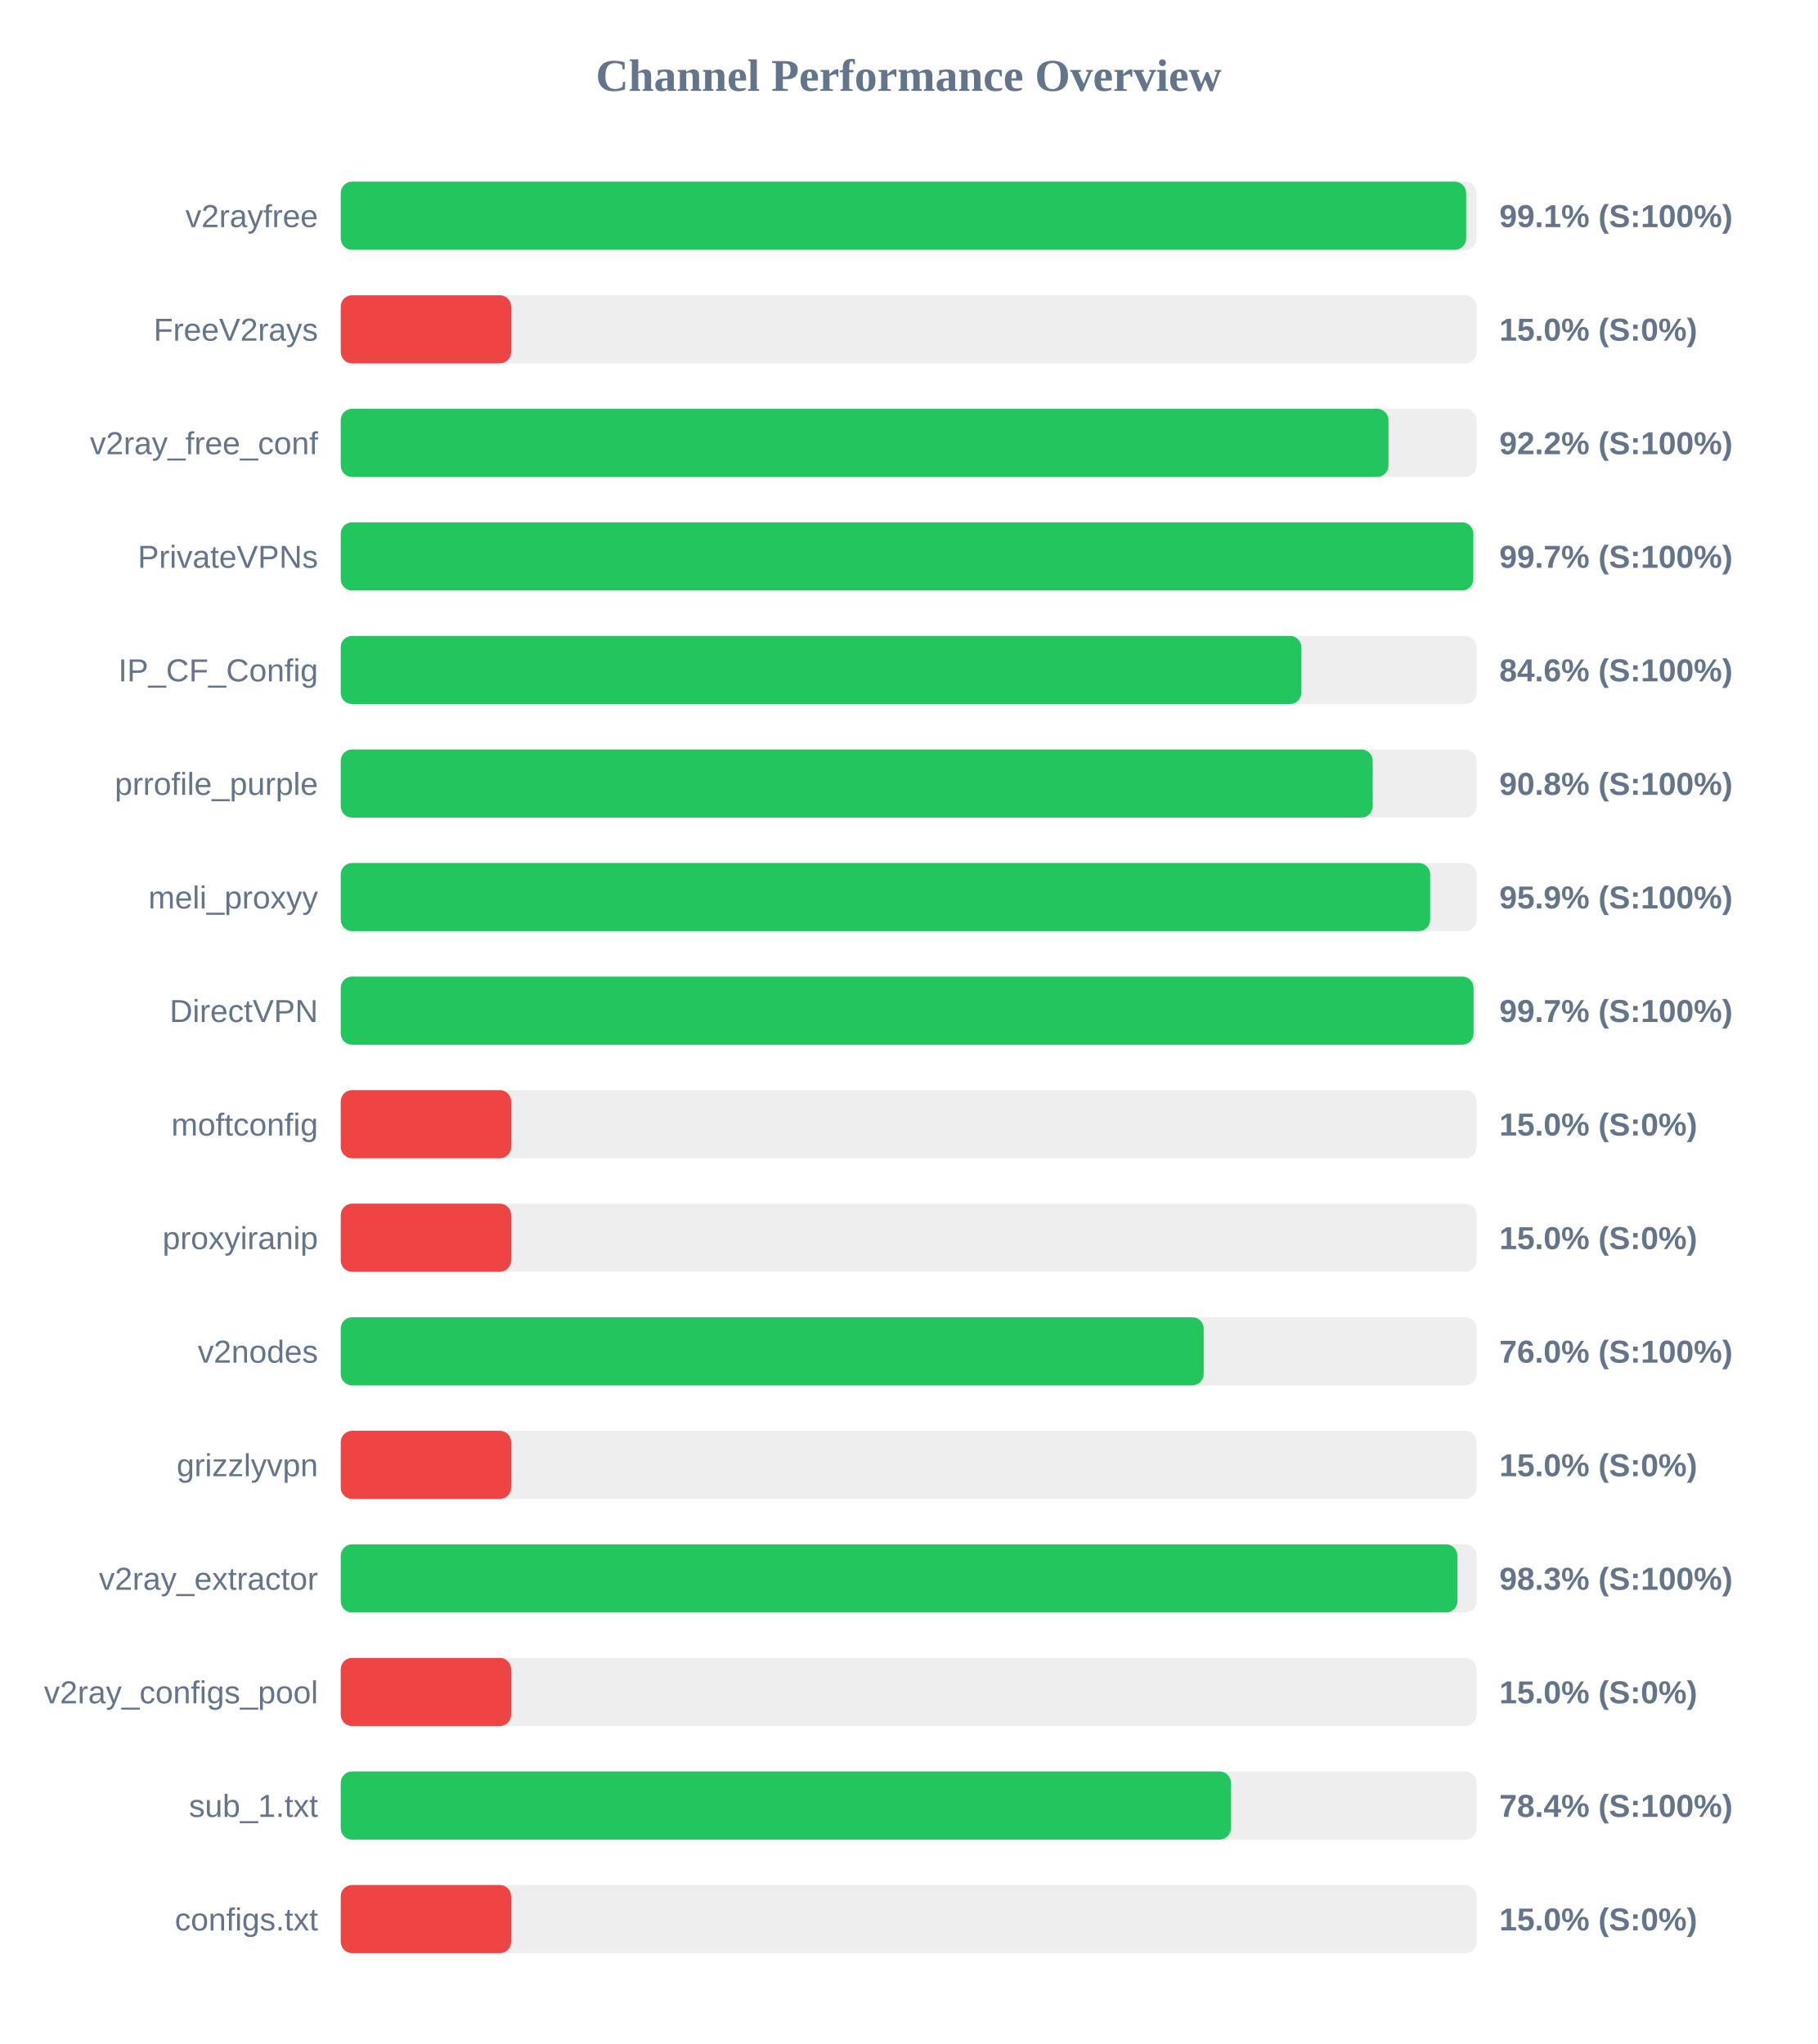
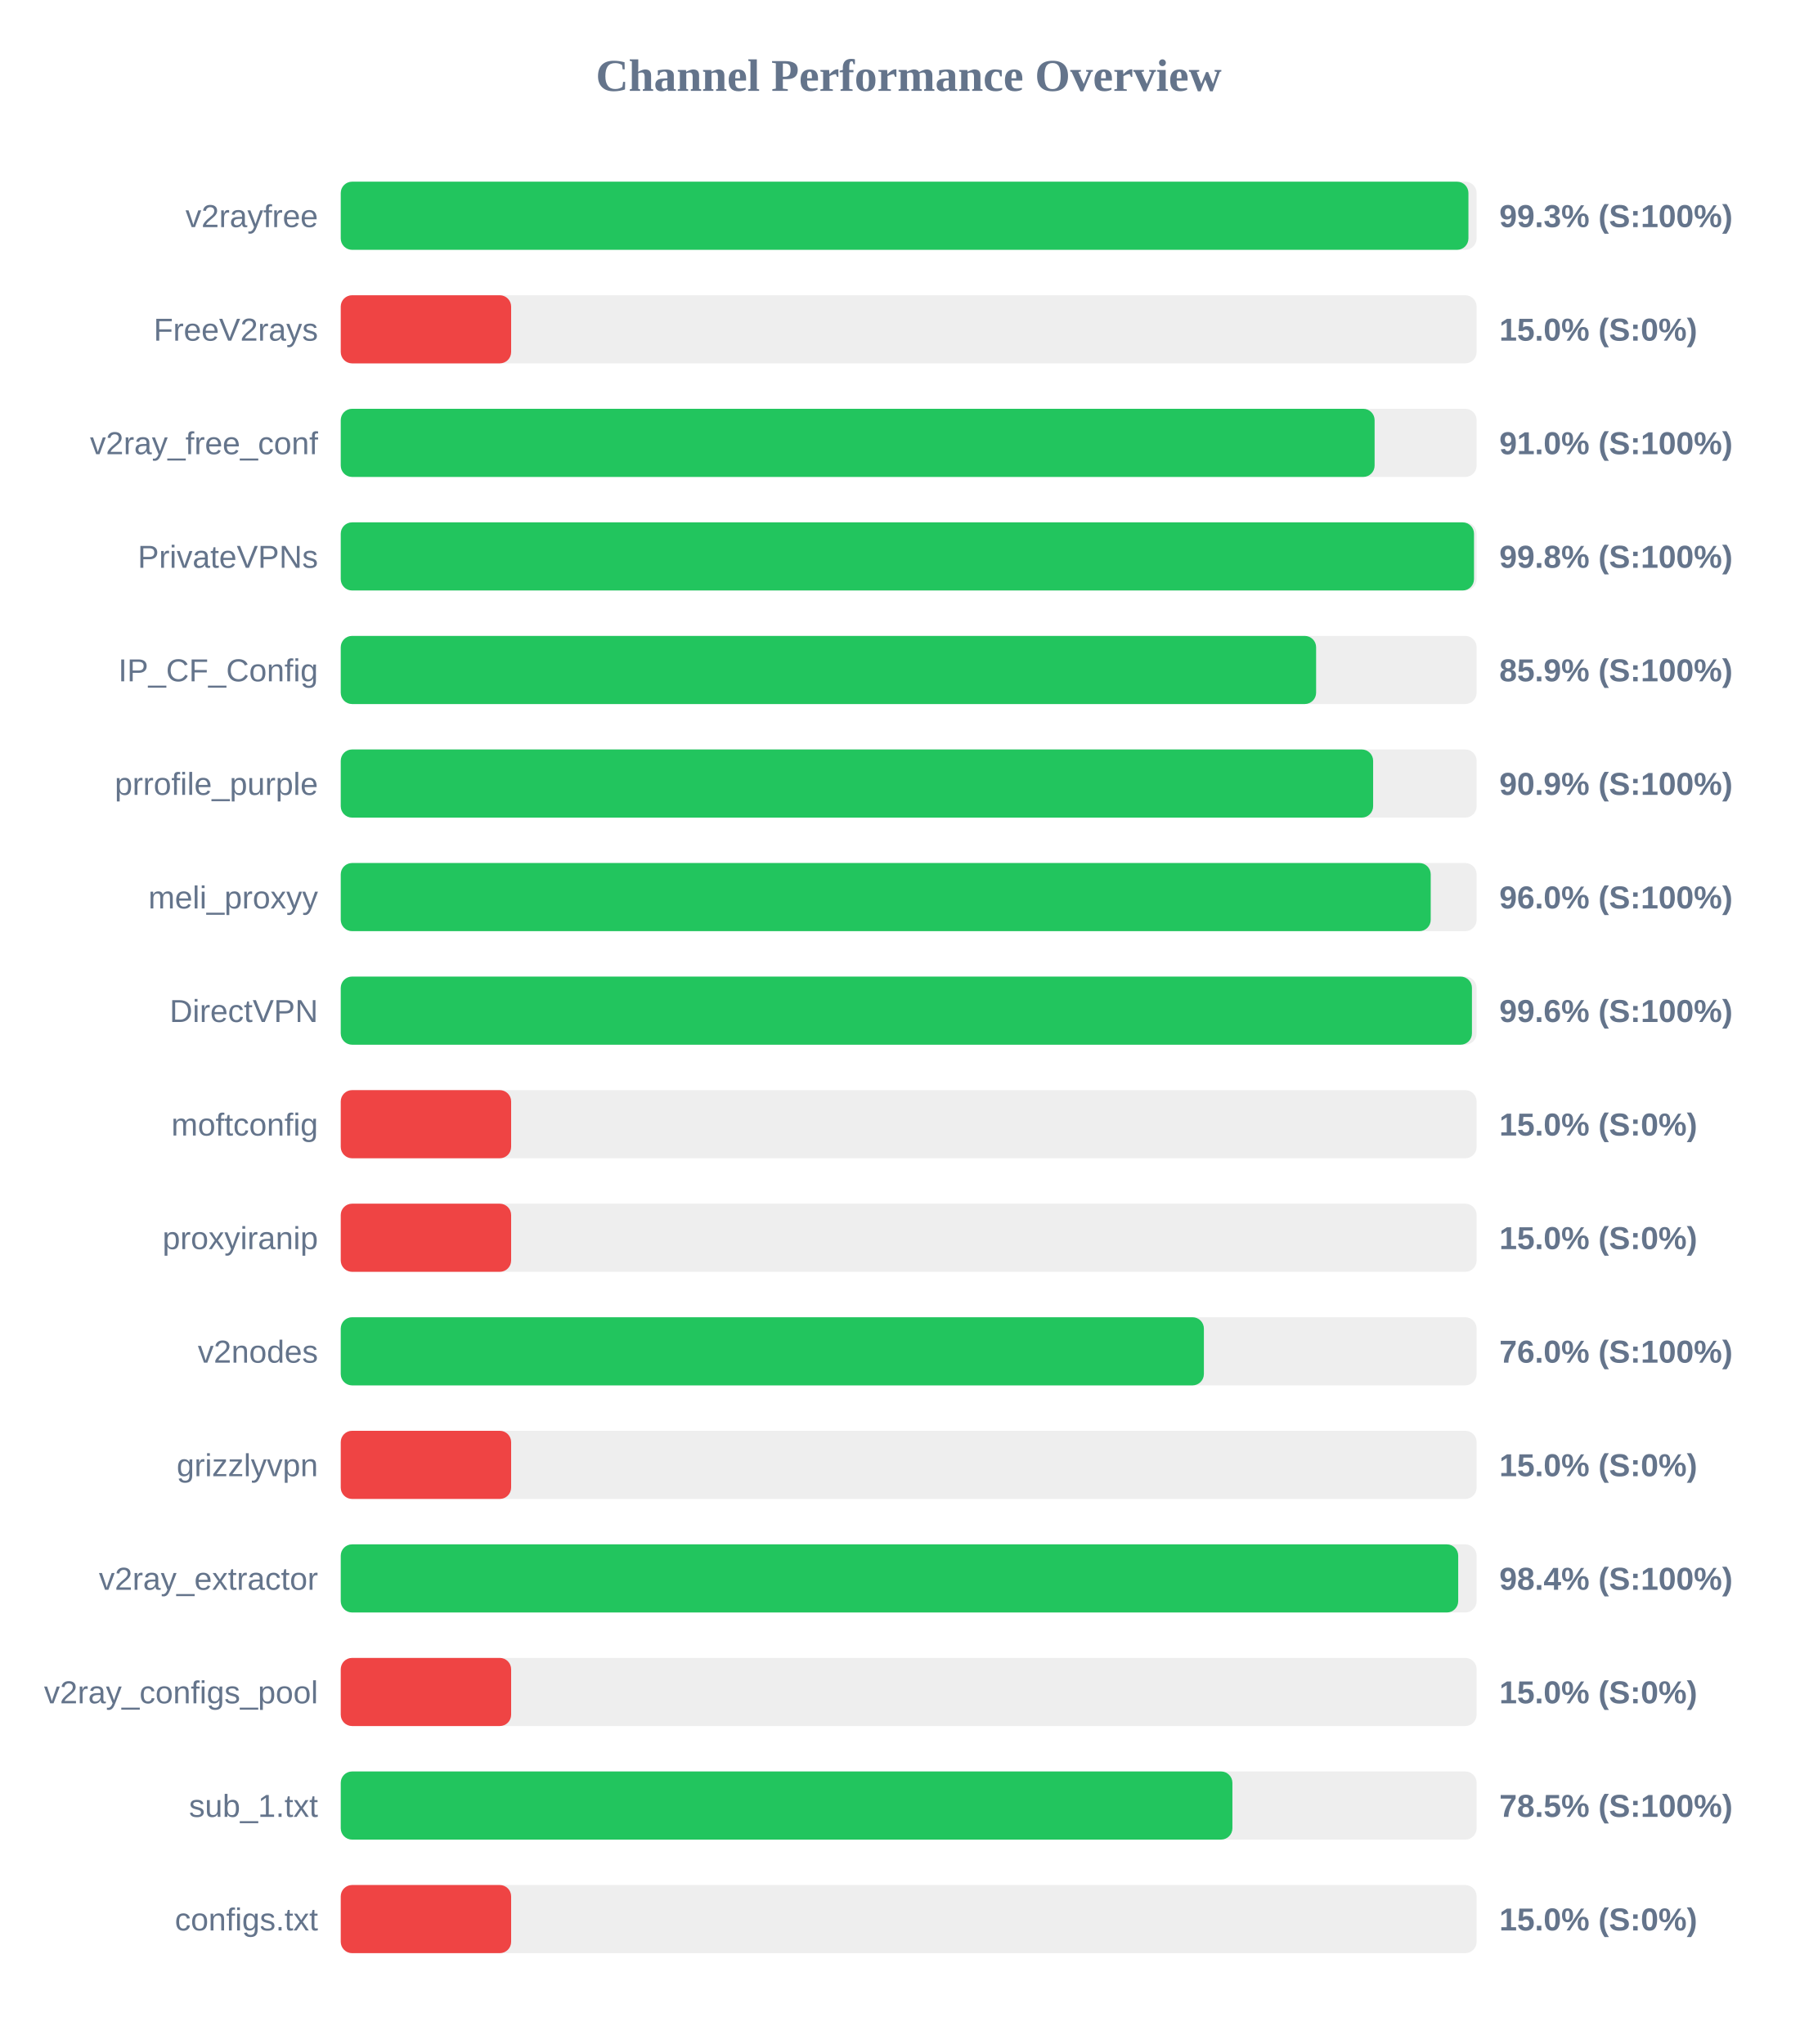
<svg xmlns="http://www.w3.org/2000/svg" width="800" height="900" version="1.1">
  <style>
        .row { font: 14px Arial; fill: #64748b; }
        .score { font: bold 14px Arial; fill: #64748b; }
    </style>
  <text x="400" y="40" text-anchor="middle" font-size="20px" font-weight="bold" fill="#64748b">Channel Performance Overview</text>
  <rect x="150" y="80" width="500" height="30" fill="#eee" rx="5" />
-   <rect x="150" y="80" width="495.4" height="30" fill="#22c55e" rx="5" />
+   <rect x="150" y="80" width="496.4" height="30" fill="#22c55e" rx="5" />
  <text x="140" y="100" text-anchor="end" class="row">v2rayfree</text>
-   <text x="660" y="100" text-anchor="start" class="score">99.1% (S:100%)</text>
+   <text x="660" y="100" text-anchor="start" class="score">99.3% (S:100%)</text>
  <rect x="150" y="130" width="500" height="30" fill="#eee" rx="5" />
  <rect x="150" y="130" width="75.0" height="30" fill="#ef4444" rx="5" />
  <text x="140" y="150" text-anchor="end" class="row">FreeV2rays</text>
  <text x="660" y="150" text-anchor="start" class="score">15.0% (S:0%)</text>
  <rect x="150" y="180" width="500" height="30" fill="#eee" rx="5" />
-   <rect x="150" y="180" width="461.2" height="30" fill="#22c55e" rx="5" />
+   <rect x="150" y="180" width="455.1" height="30" fill="#22c55e" rx="5" />
  <text x="140" y="200" text-anchor="end" class="row">v2ray_free_conf</text>
-   <text x="660" y="200" text-anchor="start" class="score">92.2% (S:100%)</text>
+   <text x="660" y="200" text-anchor="start" class="score">91.0% (S:100%)</text>
  <rect x="150" y="230" width="500" height="30" fill="#eee" rx="5" />
-   <rect x="150" y="230" width="498.55" height="30" fill="#22c55e" rx="5" />
+   <rect x="150" y="230" width="498.85" height="30" fill="#22c55e" rx="5" />
  <text x="140" y="250" text-anchor="end" class="row">PrivateVPNs</text>
-   <text x="660" y="250" text-anchor="start" class="score">99.7% (S:100%)</text>
+   <text x="660" y="250" text-anchor="start" class="score">99.8% (S:100%)</text>
  <rect x="150" y="280" width="500" height="30" fill="#eee" rx="5" />
-   <rect x="150" y="280" width="422.85" height="30" fill="#22c55e" rx="5" />
+   <rect x="150" y="280" width="429.35" height="30" fill="#22c55e" rx="5" />
  <text x="140" y="300" text-anchor="end" class="row">IP_CF_Config</text>
-   <text x="660" y="300" text-anchor="start" class="score">84.6% (S:100%)</text>
+   <text x="660" y="300" text-anchor="start" class="score">85.9% (S:100%)</text>
  <rect x="150" y="330" width="500" height="30" fill="#eee" rx="5" />
-   <rect x="150" y="330" width="454.25" height="30" fill="#22c55e" rx="5" />
+   <rect x="150" y="330" width="454.45" height="30" fill="#22c55e" rx="5" />
  <text x="140" y="350" text-anchor="end" class="row">prrofile_purple</text>
-   <text x="660" y="350" text-anchor="start" class="score">90.8% (S:100%)</text>
+   <text x="660" y="350" text-anchor="start" class="score">90.9% (S:100%)</text>
  <rect x="150" y="380" width="500" height="30" fill="#eee" rx="5" />
-   <rect x="150" y="380" width="479.55" height="30" fill="#22c55e" rx="5" />
+   <rect x="150" y="380" width="479.8" height="30" fill="#22c55e" rx="5" />
  <text x="140" y="400" text-anchor="end" class="row">meli_proxyy</text>
-   <text x="660" y="400" text-anchor="start" class="score">95.9% (S:100%)</text>
+   <text x="660" y="400" text-anchor="start" class="score">96.0% (S:100%)</text>
  <rect x="150" y="430" width="500" height="30" fill="#eee" rx="5" />
-   <rect x="150" y="430" width="498.65" height="30" fill="#22c55e" rx="5" />
+   <rect x="150" y="430" width="497.95" height="30" fill="#22c55e" rx="5" />
  <text x="140" y="450" text-anchor="end" class="row">DirectVPN</text>
-   <text x="660" y="450" text-anchor="start" class="score">99.7% (S:100%)</text>
+   <text x="660" y="450" text-anchor="start" class="score">99.6% (S:100%)</text>
  <rect x="150" y="480" width="500" height="30" fill="#eee" rx="5" />
  <rect x="150" y="480" width="75.0" height="30" fill="#ef4444" rx="5" />
  <text x="140" y="500" text-anchor="end" class="row">moftconfig</text>
  <text x="660" y="500" text-anchor="start" class="score">15.0% (S:0%)</text>
  <rect x="150" y="530" width="500" height="30" fill="#eee" rx="5" />
  <rect x="150" y="530" width="75.0" height="30" fill="#ef4444" rx="5" />
  <text x="140" y="550" text-anchor="end" class="row">proxyiranip</text>
  <text x="660" y="550" text-anchor="start" class="score">15.0% (S:0%)</text>
  <rect x="150" y="580" width="500" height="30" fill="#eee" rx="5" />
-   <rect x="150" y="580" width="379.85" height="30" fill="#22c55e" rx="5" />
+   <rect x="150" y="580" width="379.95" height="30" fill="#22c55e" rx="5" />
  <text x="140" y="600" text-anchor="end" class="row">v2nodes</text>
  <text x="660" y="600" text-anchor="start" class="score">76.0% (S:100%)</text>
  <rect x="150" y="630" width="500" height="30" fill="#eee" rx="5" />
  <rect x="150" y="630" width="75.0" height="30" fill="#ef4444" rx="5" />
  <text x="140" y="650" text-anchor="end" class="row">grizzlyvpn</text>
  <text x="660" y="650" text-anchor="start" class="score">15.0% (S:0%)</text>
  <rect x="150" y="680" width="500" height="30" fill="#eee" rx="5" />
-   <rect x="150" y="680" width="491.55" height="30" fill="#22c55e" rx="5" />
+   <rect x="150" y="680" width="491.9" height="30" fill="#22c55e" rx="5" />
  <text x="140" y="700" text-anchor="end" class="row">v2ray_extractor</text>
-   <text x="660" y="700" text-anchor="start" class="score">98.3% (S:100%)</text>
+   <text x="660" y="700" text-anchor="start" class="score">98.4% (S:100%)</text>
  <rect x="150" y="730" width="500" height="30" fill="#eee" rx="5" />
  <rect x="150" y="730" width="75.0" height="30" fill="#ef4444" rx="5" />
  <text x="140" y="750" text-anchor="end" class="row">v2ray_configs_pool</text>
  <text x="660" y="750" text-anchor="start" class="score">15.0% (S:0%)</text>
  <rect x="150" y="780" width="500" height="30" fill="#eee" rx="5" />
-   <rect x="150" y="780" width="391.85" height="30" fill="#22c55e" rx="5" />
+   <rect x="150" y="780" width="392.5" height="30" fill="#22c55e" rx="5" />
  <text x="140" y="800" text-anchor="end" class="row">sub_1.txt</text>
-   <text x="660" y="800" text-anchor="start" class="score">78.4% (S:100%)</text>
+   <text x="660" y="800" text-anchor="start" class="score">78.5% (S:100%)</text>
  <rect x="150" y="830" width="500" height="30" fill="#eee" rx="5" />
  <rect x="150" y="830" width="75.0" height="30" fill="#ef4444" rx="5" />
  <text x="140" y="850" text-anchor="end" class="row">configs.txt</text>
  <text x="660" y="850" text-anchor="start" class="score">15.0% (S:0%)</text>
</svg>
